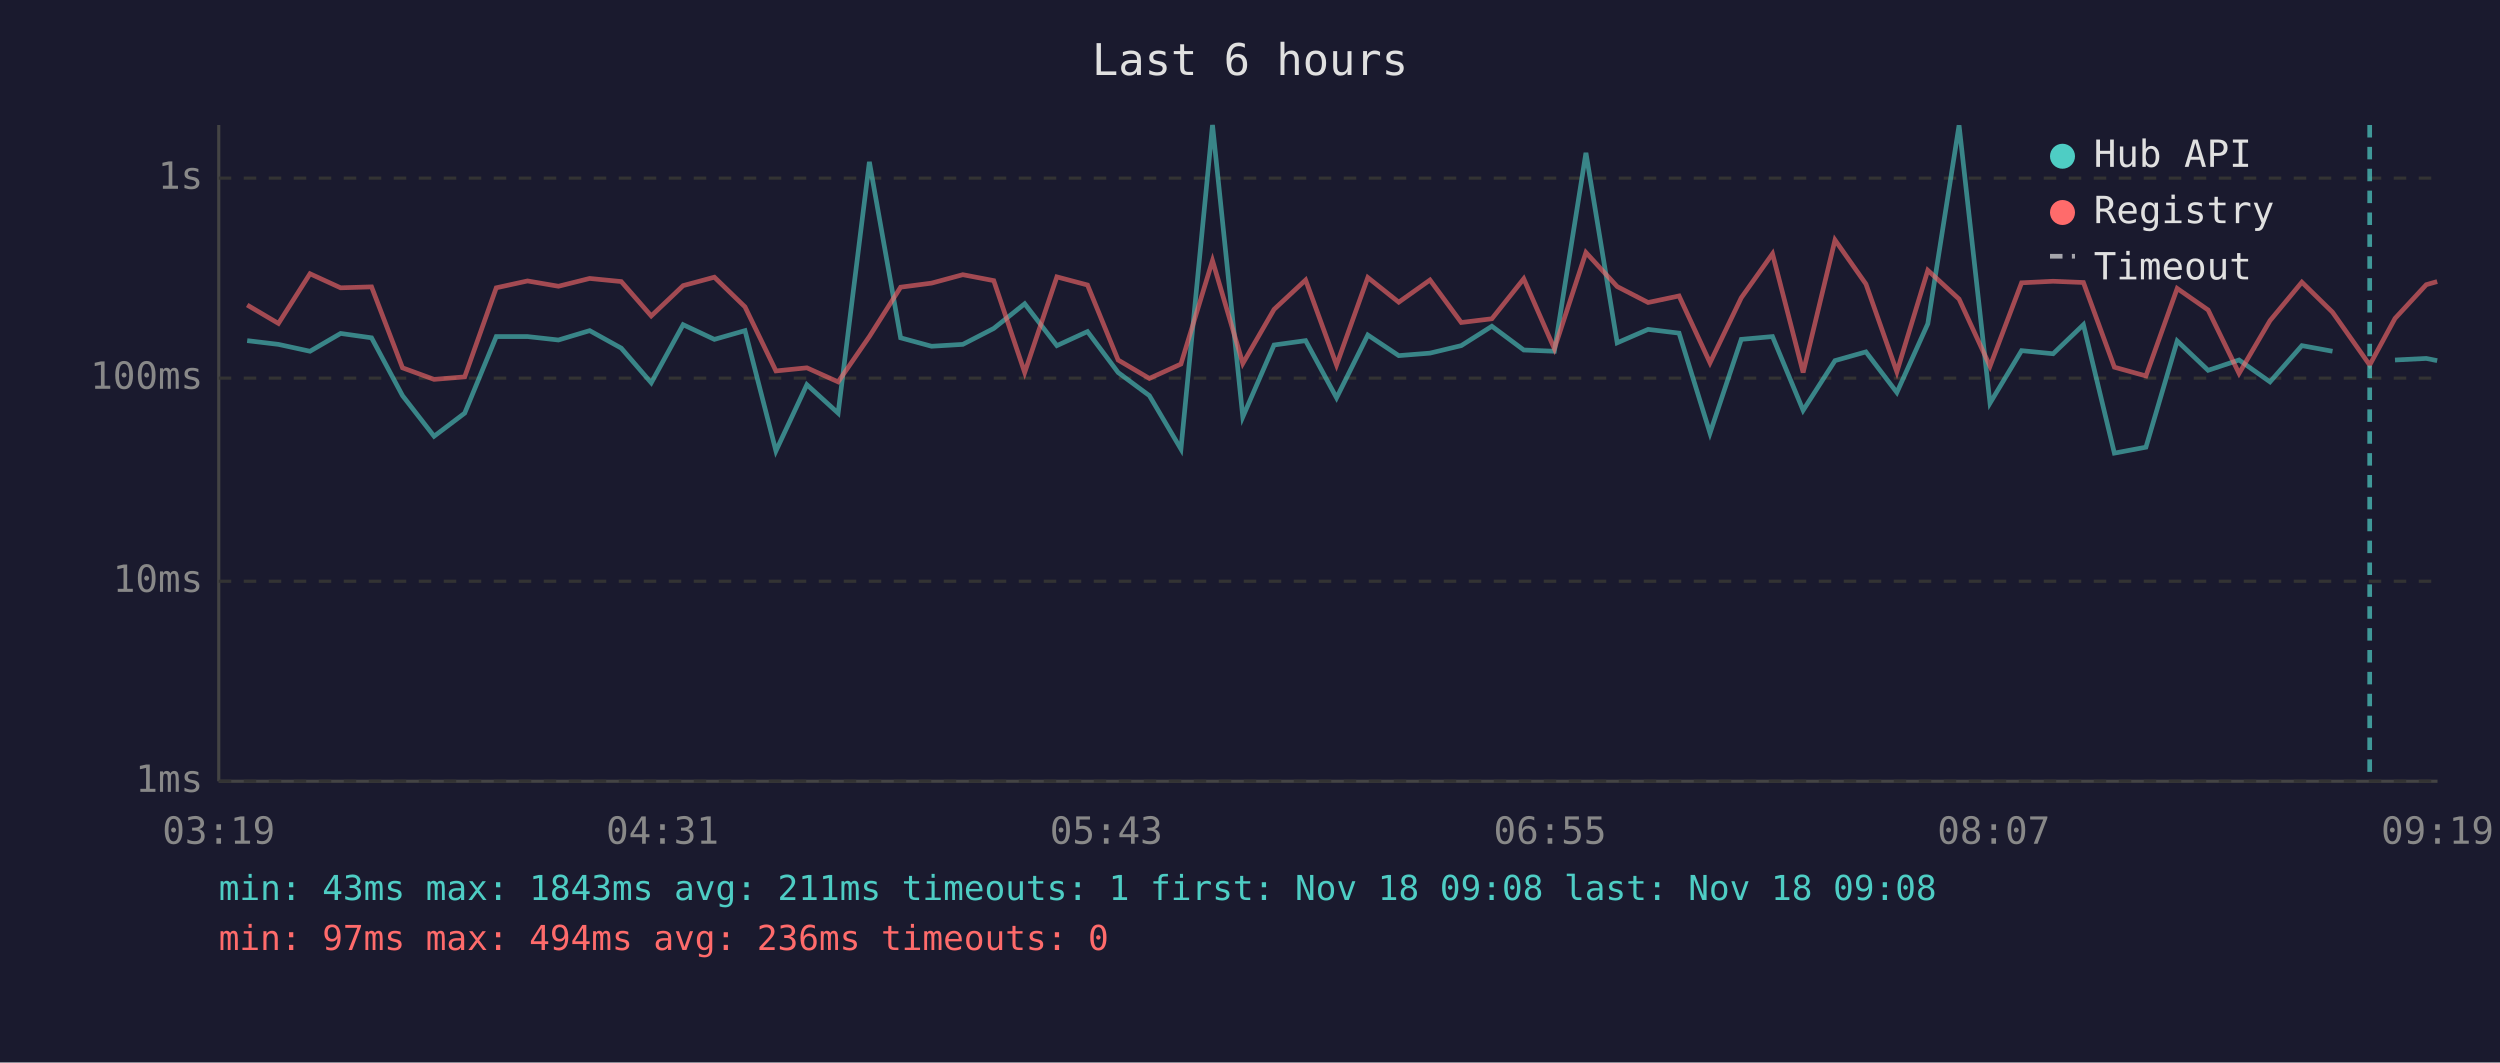
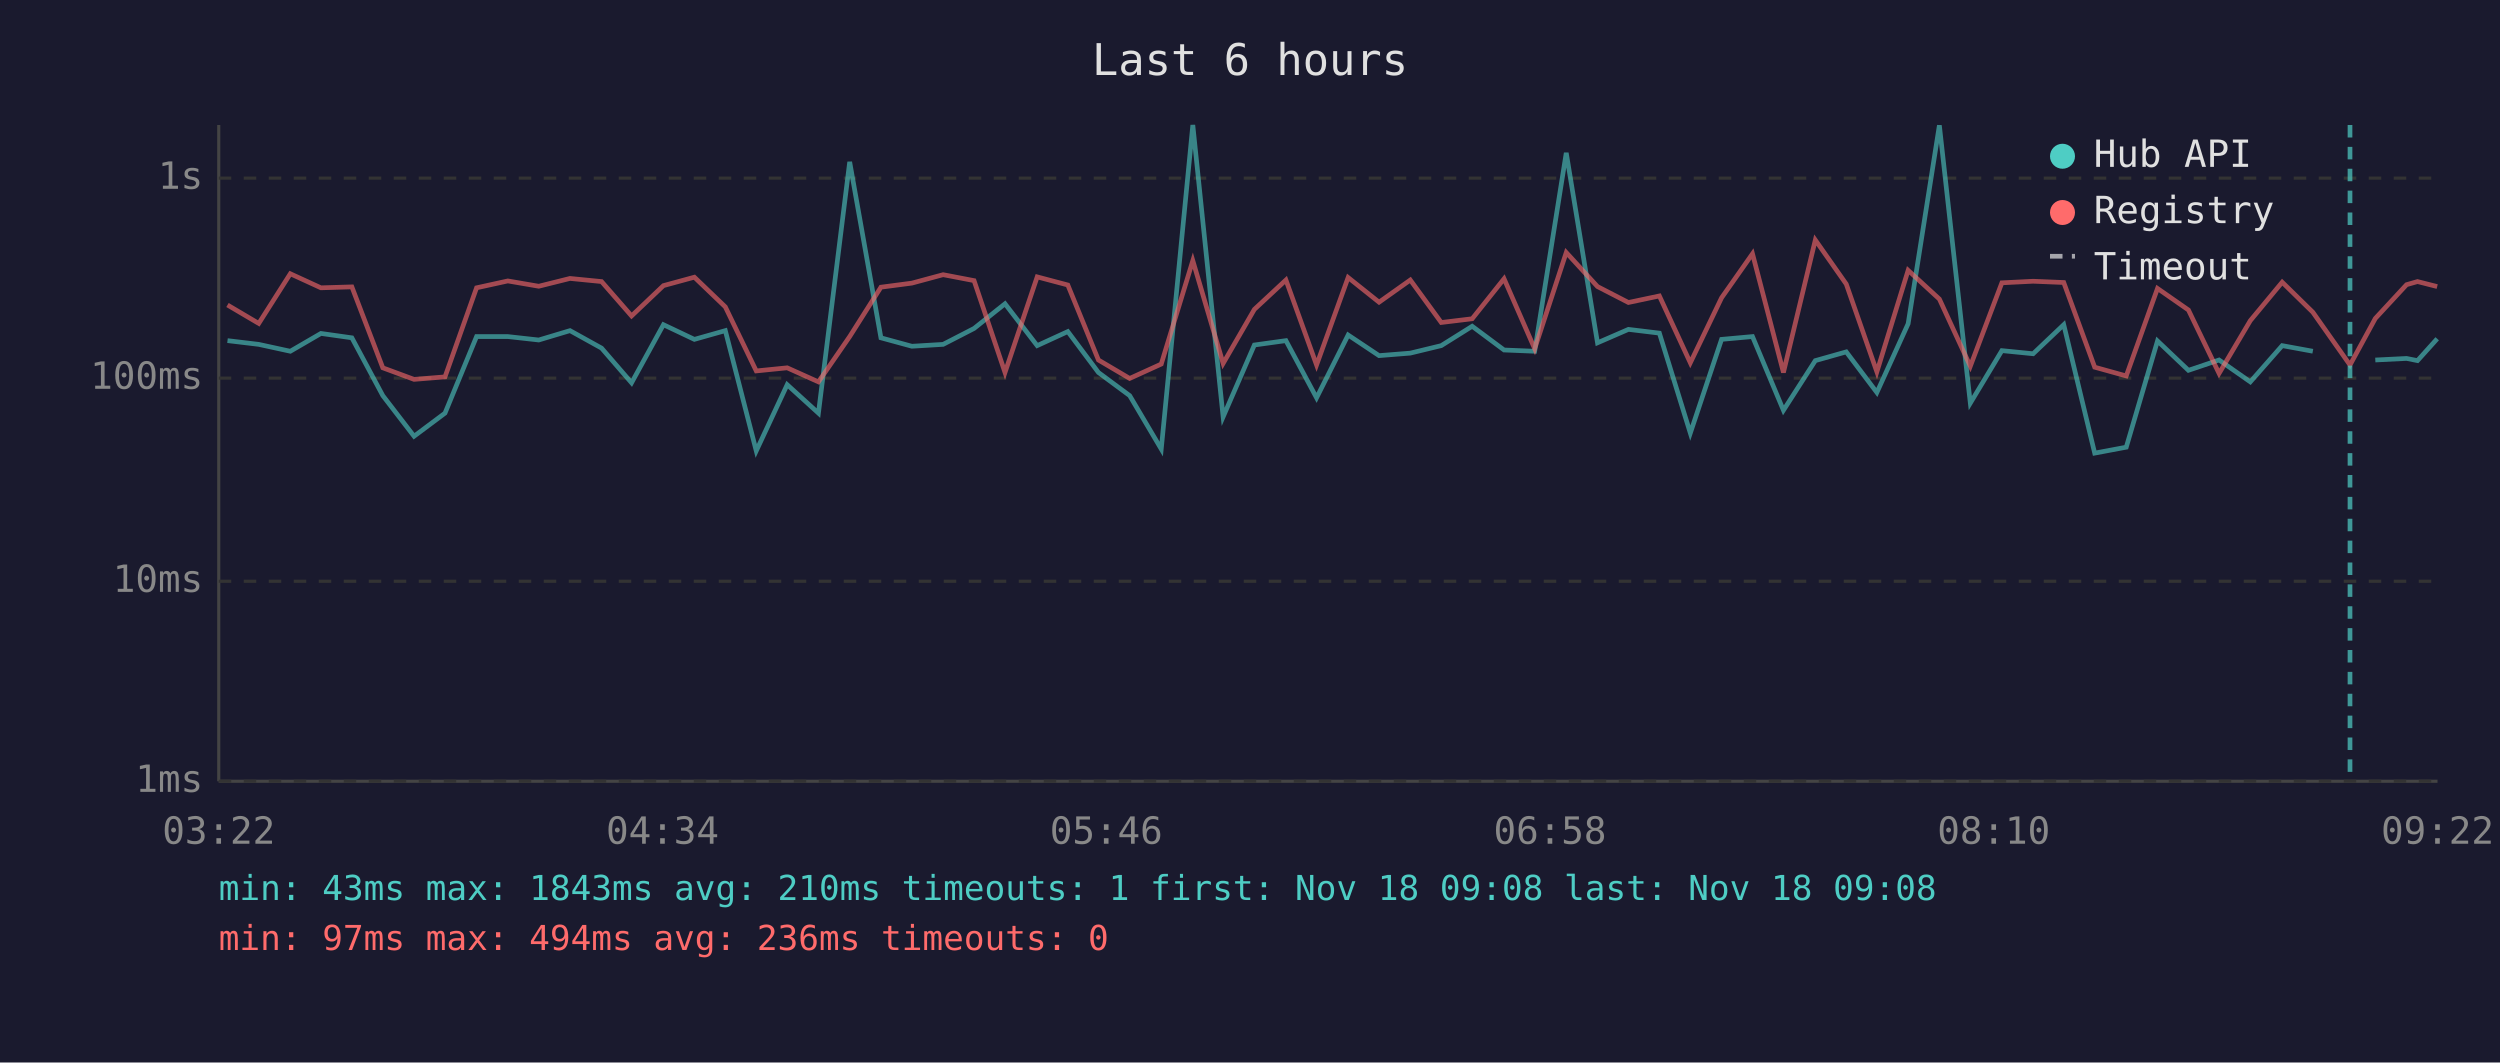
<svg xmlns="http://www.w3.org/2000/svg" viewBox="0 0 800 340" font-family="monospace" font-size="12">
  <rect width="800" height="340" fill="#1a1a2e" />
  <text x="400" y="24" fill="#e0e0e0" font-size="14" text-anchor="middle">Last 6 hours</text>
  <line x1="70" y1="40" x2="70" y2="250" stroke="#444" stroke-width="1" />
  <line x1="70" y1="250" x2="780" y2="250" stroke="#444" stroke-width="1" />
  <line x1="70" y1="250" x2="780" y2="250" stroke="#333" stroke-width="1" stroke-dasharray="4" />
  <text x="65" y="250" fill="#888" text-anchor="end" dominant-baseline="middle">1ms</text>
  <line x1="70" y1="186" x2="780" y2="186" stroke="#333" stroke-width="1" stroke-dasharray="4" />
  <text x="65" y="186" fill="#888" text-anchor="end" dominant-baseline="middle">10ms</text>
  <line x1="70" y1="121" x2="780" y2="121" stroke="#333" stroke-width="1" stroke-dasharray="4" />
  <text x="65" y="121" fill="#888" text-anchor="end" dominant-baseline="middle">100ms</text>
  <line x1="70" y1="57" x2="780" y2="57" stroke="#333" stroke-width="1" stroke-dasharray="4" />
  <text x="65" y="57" fill="#888" text-anchor="end" dominant-baseline="middle">1s</text>
-   <text x="70" y="270" fill="#888" text-anchor="middle">03:19</text>
-   <text x="212" y="270" fill="#888" text-anchor="middle">04:31</text>
-   <text x="354" y="270" fill="#888" text-anchor="middle">05:43</text>
-   <text x="496" y="270" fill="#888" text-anchor="middle">06:55</text>
-   <text x="638" y="270" fill="#888" text-anchor="middle">08:07</text>
-   <text x="780" y="270" fill="#888" text-anchor="middle">09:19</text>
-   <polyline points="79.1,109.0 89.1,110.2 99.2,112.4 109.0,106.7 118.9,108.1 128.8,126.6 138.9,139.6 148.7,132.2 158.8,107.7 168.8,107.7 178.7,108.8 188.7,105.8 198.8,111.4 208.4,122.5 218.6,103.9 228.6,108.6 238.4,105.8 248.3,144.3 258.2,123.1 268.2,132.2 278.2,51.8 288.2,108.1 298.1,110.8 308.1,110.2 318.0,105.1 327.9,97.2 338.2,110.6 348.0,106.1 357.8,119.2 367.8,126.6 377.9,143.7 388.0,40.0 397.7,133.4 407.7,110.4 417.8,109.0 427.7,127.3 437.7,107.2 447.6,113.8 457.6,113.0 467.6,110.6 477.4,104.4 487.6,112.0 497.4,112.4 507.5,48.9 517.5,109.7 527.4,105.4 537.3,106.6 547.2,138.6 557.2,108.6 567.2,107.7 577.0,131.3 587.2,115.4 597.1,112.6 607.0,125.6 616.9,103.6 626.9,40.1 636.8,129.0 646.9,112.2 657.0,113.2 666.7,103.9 676.6,145.0 686.7,143.1 696.7,109.1 706.6,118.5 716.5,115.2 726.4,122.2 736.6,110.6 746.4,112.4" fill="none" stroke="#4ecdc4" stroke-width="1.5" opacity="0.6" />
-   <polyline points="766.4,115.2 776.4,114.7 779.9,115.4" fill="none" stroke="#4ecdc4" stroke-width="1.5" opacity="0.6" />
-   <polyline points="79.1,97.6 89.1,103.5 99.2,87.6 109.0,92.1 118.9,91.8 128.8,117.7 138.9,121.4 148.7,120.6 158.8,92.1 168.8,89.9 178.7,91.6 188.7,89.1 198.8,90.1 208.4,101.1 218.6,91.4 228.6,88.7 238.4,98.2 248.3,118.7 258.2,117.7 268.2,122.2 278.2,107.7 288.2,91.9 298.1,90.6 308.1,87.9 318.0,89.8 327.9,119.2 338.2,88.6 348.0,91.2 357.8,115.2 367.8,121.1 377.9,116.5 388.0,83.4 397.7,116.3 407.7,99.0 417.8,89.6 427.7,116.8 437.7,88.8 447.6,96.7 457.6,89.6 467.6,103.2 477.4,102.0 487.6,89.2 497.4,111.6 507.5,80.8 517.5,91.7 527.4,96.8 537.3,94.7 547.2,116.1 557.2,95.3 567.2,81.2 577.0,119.2 587.2,76.8 597.1,90.9 607.0,119.0 616.9,86.5 626.9,95.7 636.8,117.2 646.9,90.5 657.0,90.0 666.7,90.4 676.6,117.5 686.7,120.3 696.7,92.3 706.6,99.2 716.5,119.5 726.4,102.6 736.6,90.3 746.4,99.9 758.3,116.8 766.4,101.9 776.4,91.1 779.9,90.1" fill="none" stroke="#ff6b6b" stroke-width="1.5" opacity="0.6" />
-   <line x1="758.3" y1="40" x2="758.3" y2="250" stroke="#4ecdc4" stroke-width="1.5" stroke-dasharray="4,3" opacity="0.7" />
+   <text x="70" y="270" fill="#888" text-anchor="middle">03:22</text>
+   <text x="212" y="270" fill="#888" text-anchor="middle">04:34</text>
+   <text x="354" y="270" fill="#888" text-anchor="middle">05:46</text>
+   <text x="496" y="270" fill="#888" text-anchor="middle">06:58</text>
+   <text x="638" y="270" fill="#888" text-anchor="middle">08:10</text>
+   <text x="780" y="270" fill="#888" text-anchor="middle">09:22</text>
+   <polyline points="72.8,109.0 82.8,110.2 92.9,112.4 102.7,106.7 112.6,108.1 122.5,126.6 132.5,139.6 142.4,132.2 152.5,107.7 162.5,107.7 172.4,108.8 182.4,105.8 192.5,111.4 202.1,122.5 212.3,103.9 222.2,108.6 232.1,105.8 242.0,144.3 251.9,123.1 261.9,132.2 271.9,51.8 281.9,108.1 291.8,110.8 301.8,110.2 311.7,105.1 321.6,97.2 331.9,110.6 341.7,106.1 351.5,119.2 361.5,126.6 371.6,143.7 381.7,40.0 391.4,133.4 401.4,110.4 411.5,109.0 421.3,127.3 431.4,107.2 441.3,113.8 451.3,113.0 461.2,110.6 471.1,104.4 481.3,112.0 491.1,112.4 501.2,48.9 511.2,109.7 521.1,105.4 531.0,106.6 540.9,138.6 550.9,108.6 560.8,107.7 570.7,131.3 580.9,115.4 590.8,112.6 600.6,125.6 610.6,103.6 620.6,40.1 630.5,129.0 640.6,112.2 650.6,113.2 660.4,103.9 670.3,145.0 680.4,143.1 690.4,109.1 700.3,118.5 710.1,115.2 720.1,122.2 730.3,110.6 740.1,112.4" fill="none" stroke="#4ecdc4" stroke-width="1.5" opacity="0.6" />
+   <polyline points="760.1,115.2 770.1,114.7 773.6,115.4 779.9,108.4" fill="none" stroke="#4ecdc4" stroke-width="1.5" opacity="0.6" />
+   <polyline points="72.8,97.6 82.8,103.5 92.9,87.6 102.7,92.1 112.6,91.8 122.5,117.7 132.5,121.4 142.4,120.6 152.5,92.1 162.5,89.9 172.4,91.6 182.4,89.1 192.5,90.1 202.1,101.1 212.3,91.4 222.2,88.7 232.1,98.2 242.0,118.7 251.9,117.7 261.9,122.2 271.9,107.7 281.9,91.9 291.8,90.6 301.8,87.9 311.7,89.8 321.6,119.2 331.9,88.6 341.7,91.2 351.5,115.2 361.5,121.1 371.6,116.5 381.7,83.4 391.4,116.3 401.4,99.0 411.5,89.6 421.3,116.8 431.4,88.8 441.3,96.7 451.3,89.6 461.2,103.2 471.1,102.0 481.3,89.2 491.1,111.6 501.2,80.8 511.2,91.7 521.1,96.8 531.0,94.7 540.9,116.1 550.9,95.3 560.8,81.2 570.7,119.2 580.9,76.8 590.8,90.9 600.6,119.0 610.6,86.5 620.6,95.7 630.5,117.2 640.6,90.5 650.6,90.0 660.4,90.4 670.3,117.5 680.4,120.3 690.4,92.3 700.3,99.2 710.1,119.5 720.1,102.6 730.3,90.3 740.1,99.9 752.0,116.8 760.1,101.9 770.1,91.1 773.6,90.1 779.9,91.7" fill="none" stroke="#ff6b6b" stroke-width="1.5" opacity="0.6" />
+   <line x1="752.0" y1="40" x2="752.0" y2="250" stroke="#4ecdc4" stroke-width="1.5" stroke-dasharray="4,3" opacity="0.7" />
  <circle cx="660" cy="50" r="4" fill="#4ecdc4" />
  <text x="670" y="50" fill="#e0e0e0" dominant-baseline="middle">Hub API</text>
  <circle cx="660" cy="68" r="4" fill="#ff6b6b" />
  <text x="670" y="68" fill="#e0e0e0" dominant-baseline="middle">Registry</text>
  <line x1="656" y1="82" x2="664" y2="82" stroke="#e0e0e0" stroke-width="1.5" stroke-dasharray="4,3" opacity="0.7" />
  <text x="670" y="86" fill="#e0e0e0" dominant-baseline="middle">Timeout</text>
-   <text x="70" y="288" fill="#4ecdc4" font-size="11">min: 43ms  max: 1843ms  avg: 211ms  timeouts: 1  first: Nov 18 09:08  last: Nov 18 09:08</text>
+   <text x="70" y="288" fill="#4ecdc4" font-size="11">min: 43ms  max: 1843ms  avg: 210ms  timeouts: 1  first: Nov 18 09:08  last: Nov 18 09:08</text>
  <text x="70" y="304" fill="#ff6b6b" font-size="11">min: 97ms  max: 494ms  avg: 236ms  timeouts: 0</text>
</svg>
